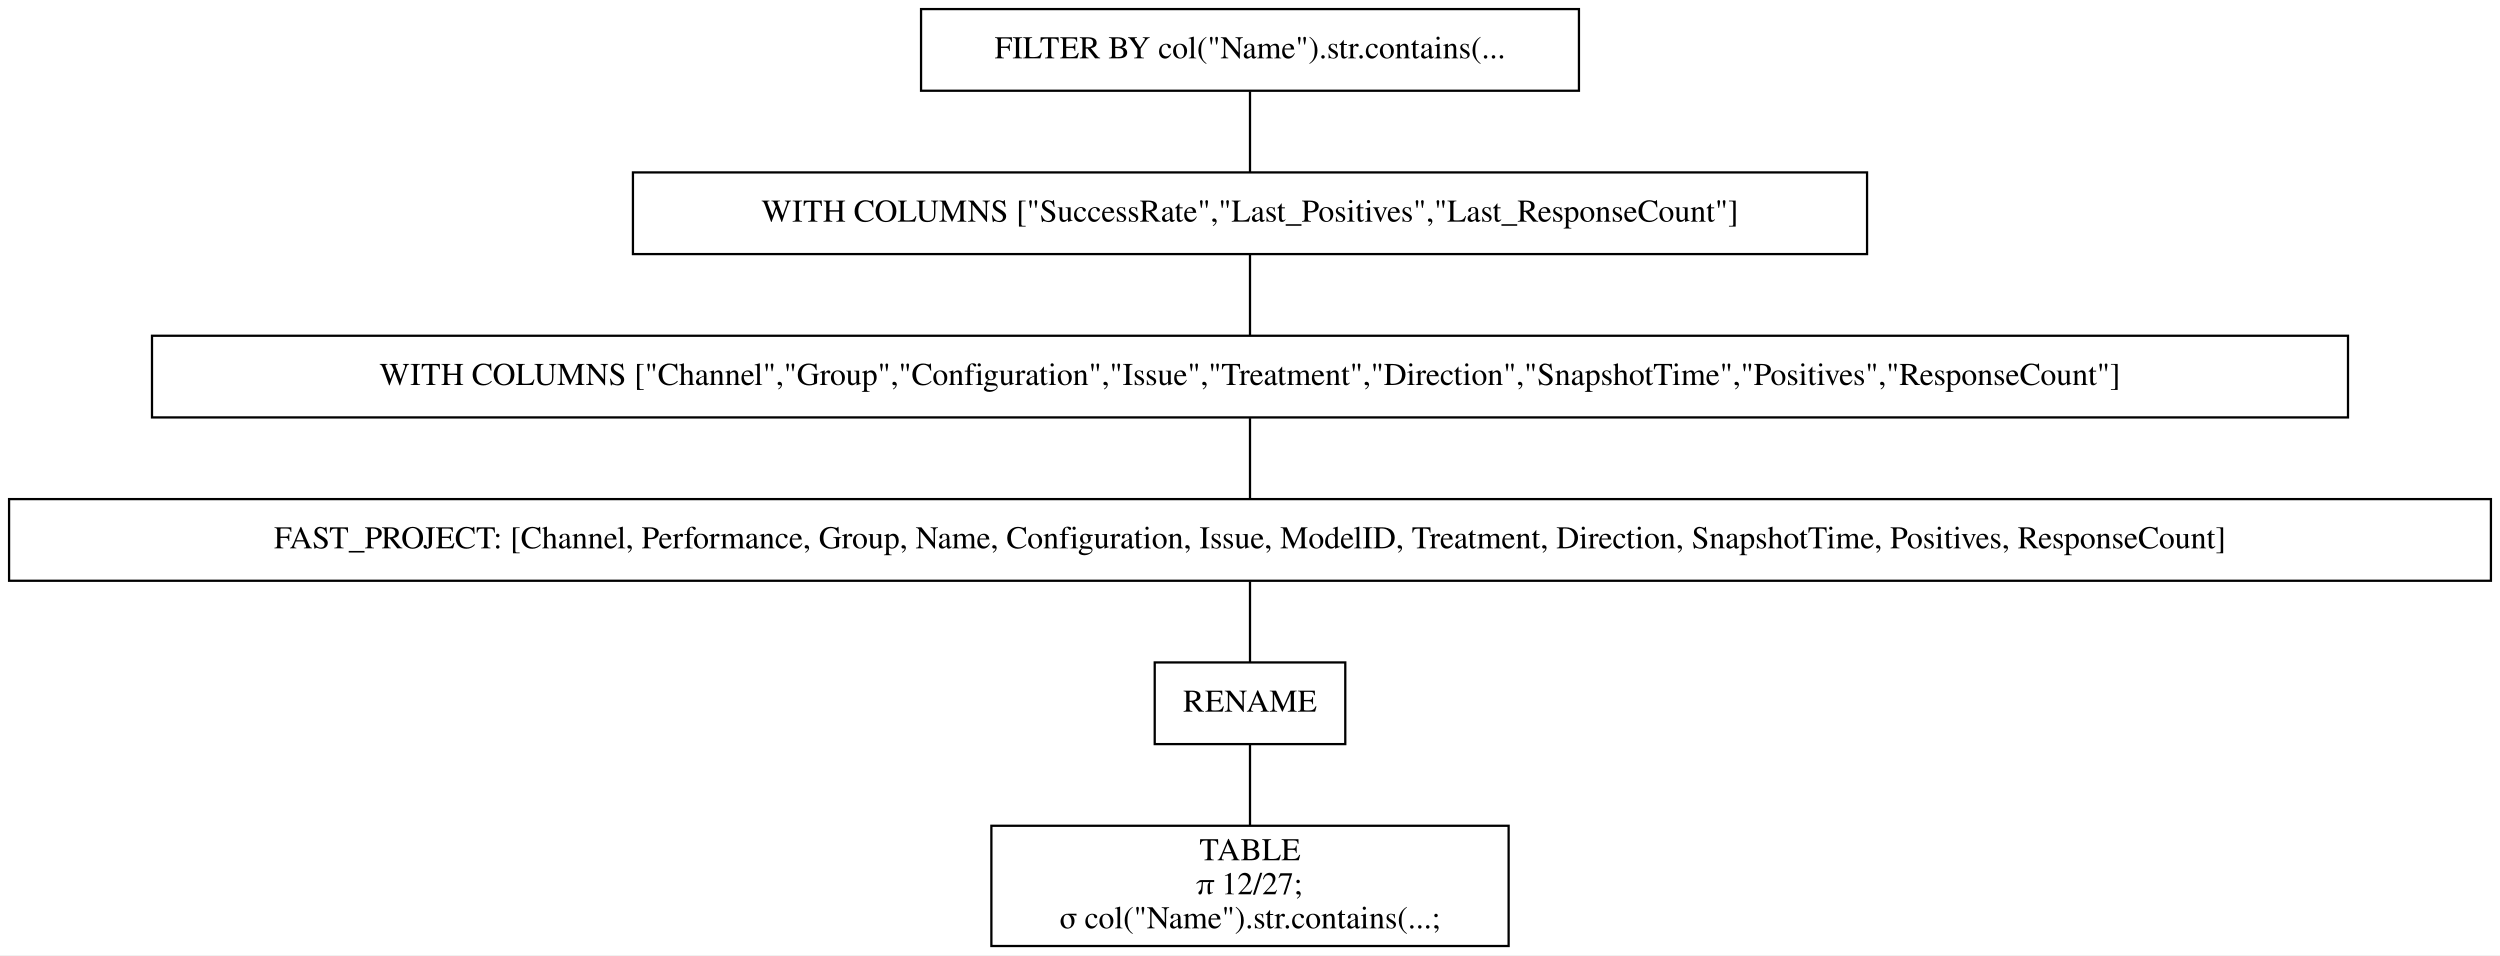
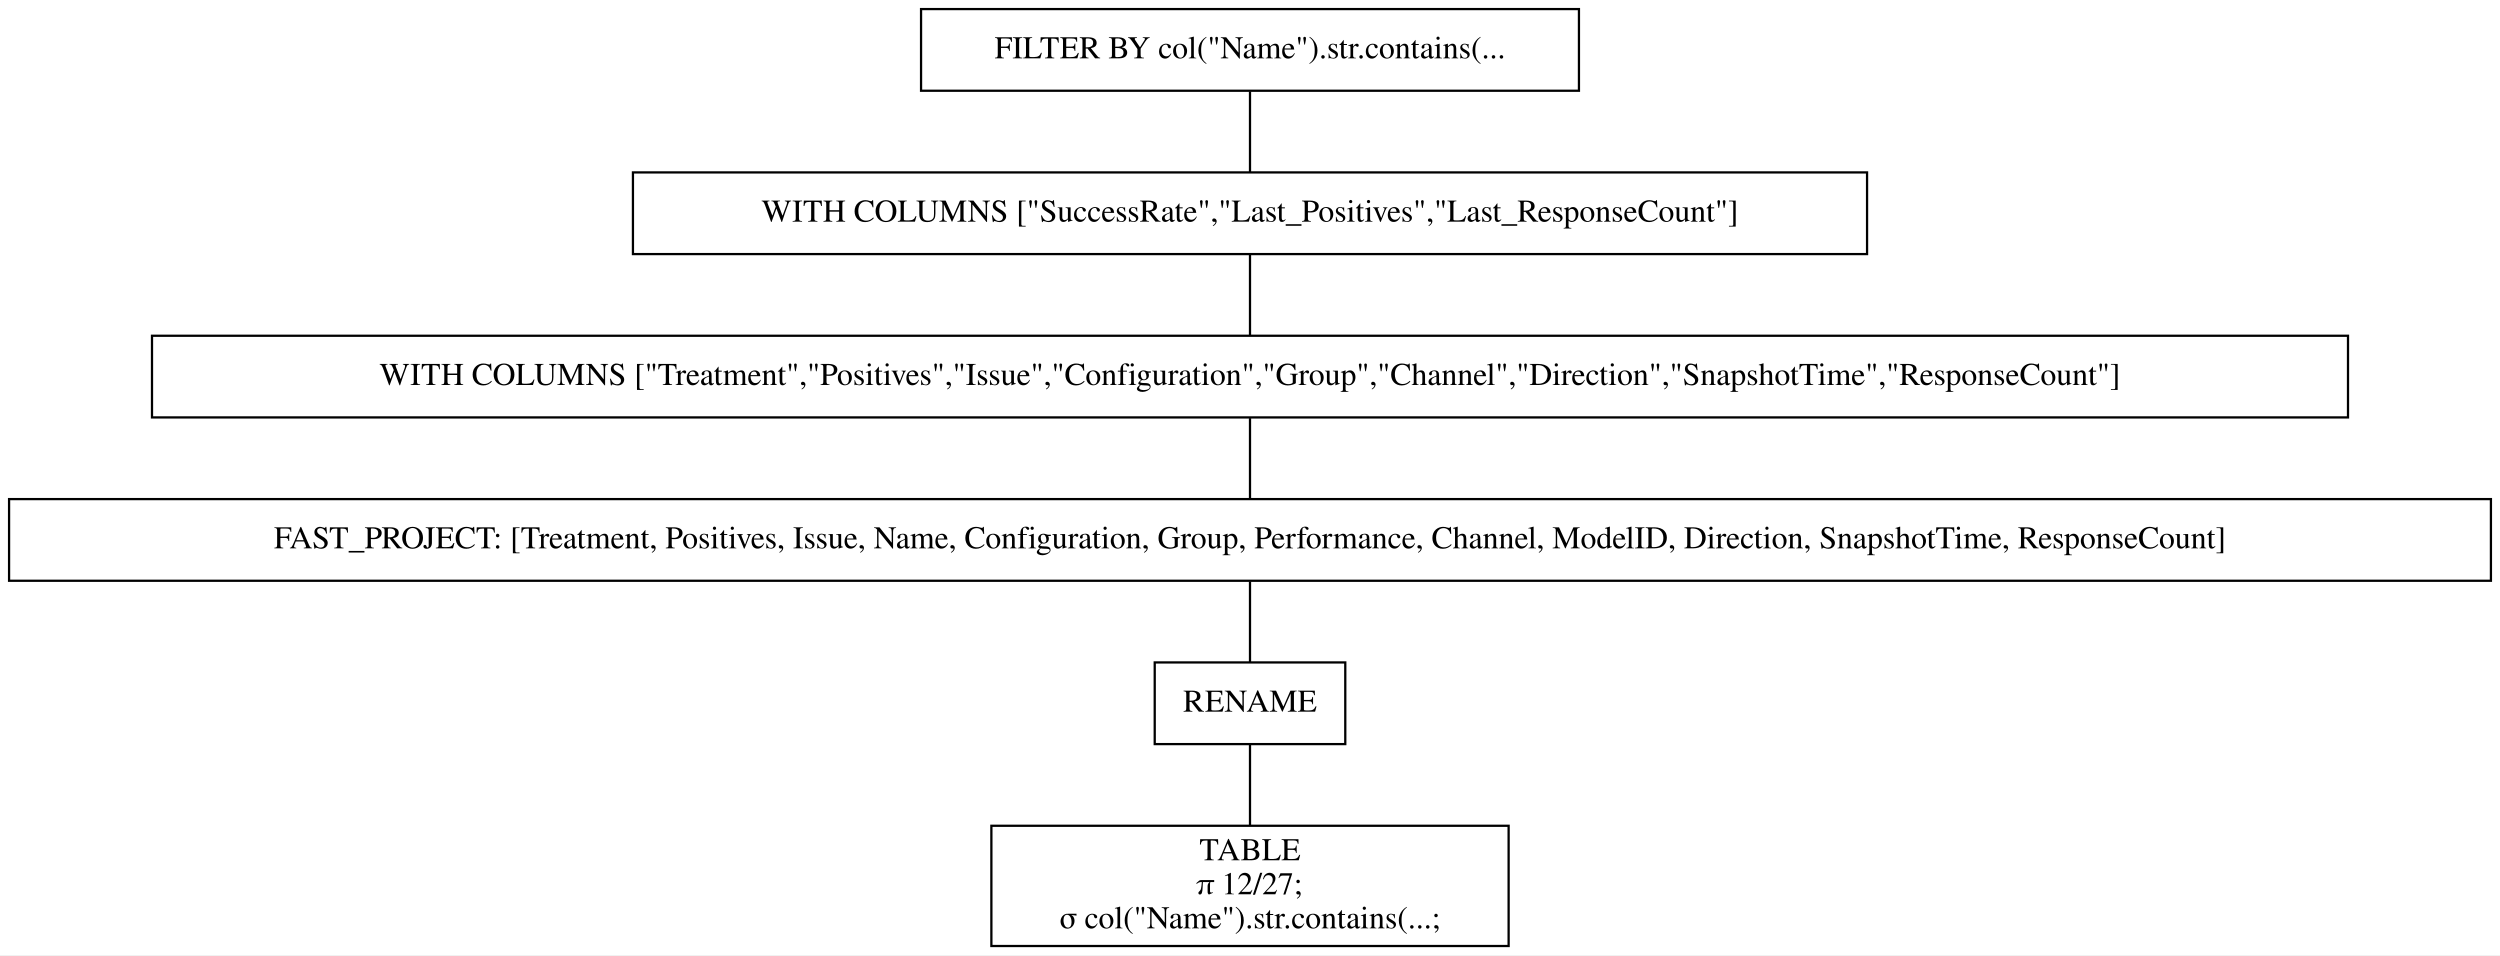
<svg xmlns="http://www.w3.org/2000/svg" width="1102pt" height="421pt" viewBox="0.00 0.00 1102.00 421.00">
  <g id="graph0" class="graph" transform="scale(1 1) rotate(0) translate(4 417)">
    <polygon fill="white" stroke="transparent" points="-4,4 -4,-417 1098,-417 1098,4 -4,4" />
    <g id="node1" class="node">
      <polygon fill="none" stroke="black" points="692,-413 402,-413 402,-377 692,-377 692,-413" />
      <text text-anchor="middle" x="547" y="-391.3" font-family="Times,serif" font-size="14.00">FILTER BY col("Name").str.contains(...</text>
    </g>
    <g id="node2" class="node">
      <polygon fill="none" stroke="black" points="819,-341 275,-341 275,-305 819,-305 819,-341" />
      <text text-anchor="middle" x="547" y="-319.3" font-family="Times,serif" font-size="14.00">WITH COLUMNS ["SuccessRate","Last_Positives","Last_ResponseCount"]</text>
    </g>
    <g id="edge1" class="edge">
      <path fill="none" stroke="black" d="M547,-376.7C547,-365.85 547,-351.92 547,-341.1" />
    </g>
    <g id="node3" class="node">
      <polygon fill="none" stroke="black" points="1031,-269 63,-269 63,-233 1031,-233 1031,-269" />
-       <text text-anchor="middle" x="547" y="-247.3" font-family="Times,serif" font-size="14.00">WITH COLUMNS ["Channel","Group","Configuration","Issue","Treatment","Direction","SnapshotTime","Positives","ResponseCount"]</text>
+       <text text-anchor="middle" x="547" y="-247.3" font-family="Times,serif" font-size="14.00">WITH COLUMNS ["Treatment","Positives","Issue","Configuration","Group","Channel","Direction","SnapshotTime","ResponseCount"]</text>
    </g>
    <g id="edge2" class="edge">
      <path fill="none" stroke="black" d="M547,-304.7C547,-293.85 547,-279.92 547,-269.1" />
    </g>
    <g id="node4" class="node">
      <polygon fill="none" stroke="black" points="1094,-197 0,-197 0,-161 1094,-161 1094,-197" />
-       <text text-anchor="middle" x="547" y="-175.3" font-family="Times,serif" font-size="14.00">FAST_PROJECT: [Channel, Performance, Group, Name, Configuration, Issue, ModelID, Treatment, Direction, SnapshotTime, Positives, ResponseCount]</text>
+       <text text-anchor="middle" x="547" y="-175.3" font-family="Times,serif" font-size="14.00">FAST_PROJECT: [Treatment, Positives, Issue, Name, Configuration, Group, Performance, Channel, ModelID, Direction, SnapshotTime, ResponseCount]</text>
    </g>
    <g id="edge3" class="edge">
      <path fill="none" stroke="black" d="M547,-232.7C547,-221.85 547,-207.92 547,-197.1" />
    </g>
    <g id="node5" class="node">
      <polygon fill="none" stroke="black" points="589,-125 505,-125 505,-89 589,-89 589,-125" />
      <text text-anchor="middle" x="547" y="-103.3" font-family="Times,serif" font-size="14.00">RENAME</text>
    </g>
    <g id="edge4" class="edge">
      <path fill="none" stroke="black" d="M547,-160.7C547,-149.85 547,-135.92 547,-125.1" />
    </g>
    <g id="node6" class="node">
      <polygon fill="none" stroke="black" points="661,-53 433,-53 433,0 661,0 661,-53" />
      <text text-anchor="middle" x="547" y="-37.8" font-family="Times,serif" font-size="14.00">TABLE</text>
      <text text-anchor="middle" x="547" y="-22.8" font-family="Times,serif" font-size="14.00">π 12/27;</text>
      <text text-anchor="middle" x="547" y="-7.8" font-family="Times,serif" font-size="14.00">σ col("Name").str.contains(...;</text>
    </g>
    <g id="edge5" class="edge">
      <path fill="none" stroke="black" d="M547,-88.97C547,-78.51 547,-64.9 547,-53.16" />
    </g>
  </g>
</svg>
